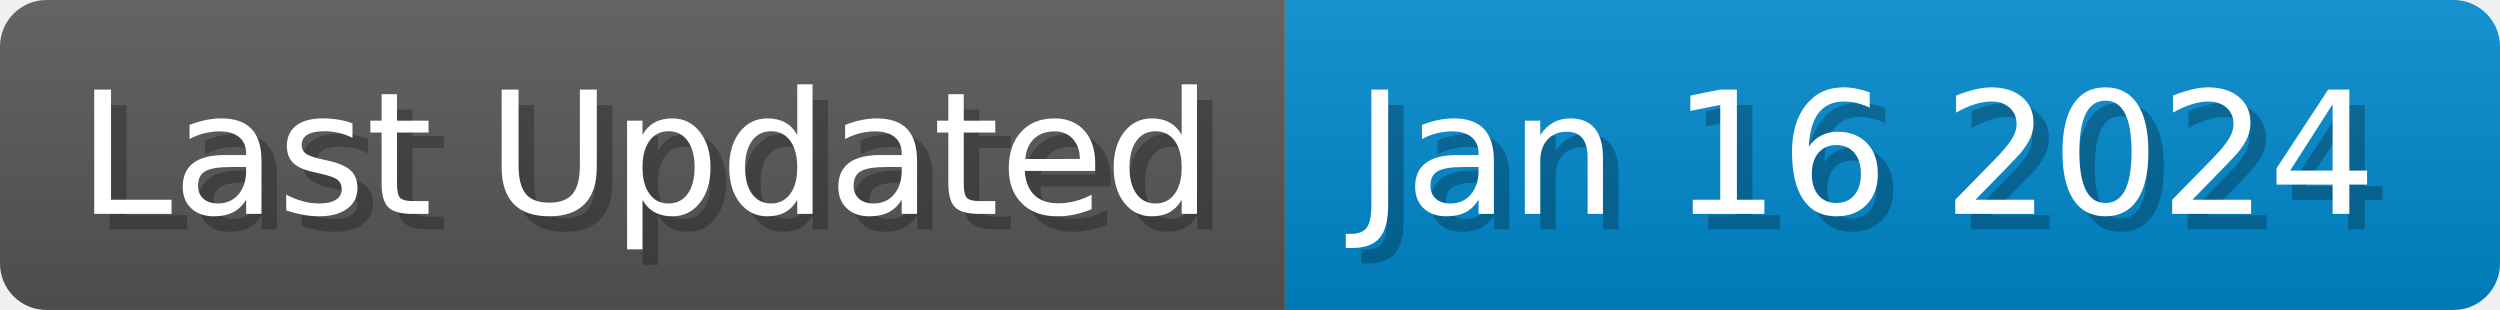
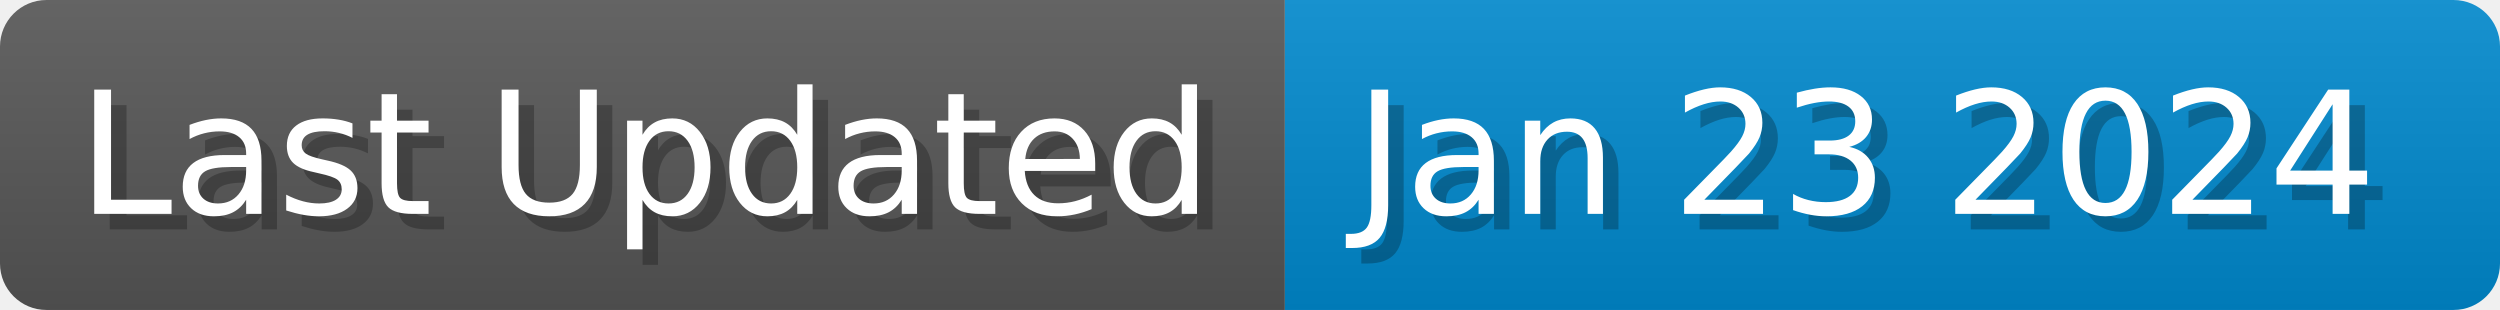
<svg xmlns="http://www.w3.org/2000/svg" width="161.3" height="20" viewBox="0 0 1613 200">
  <linearGradient id="a" x2="0" y2="100%">
    <stop offset="0" stop-opacity=".1" stop-color="#EEE" />
    <stop offset="1" stop-opacity=".1" />
  </linearGradient>
  <mask id="m">
    <rect width="1613" height="200" rx="30" fill="#FFF" />
  </mask>
  <g mask="url(#m)">
    <rect width="829" height="200" fill="#555" />
    <rect width="784" height="200" fill="#08C" x="829" />
    <rect width="1613" height="200" fill="url(#a)" />
  </g>
  <g fill="#fff" text-anchor="start" font-family="Verdana,DejaVu Sans,sans-serif" font-size="110">
    <text x="60" y="148" textLength="729" fill="#000" opacity="0.25">Last Updated</text>
    <text x="50" y="138" textLength="729">Last Updated</text>
-     <text x="884" y="148" textLength="684" fill="#000" opacity="0.25">Jan 16 2024</text>
-     <text x="874" y="138" textLength="684">Jan 16 2024</text>
+     <text x="884" y="148" textLength="684" fill="#000" opacity="0.25">Jan 23 2024</text>
+     <text x="874" y="138" textLength="684">Jan 23 2024</text>
  </g>
</svg>
